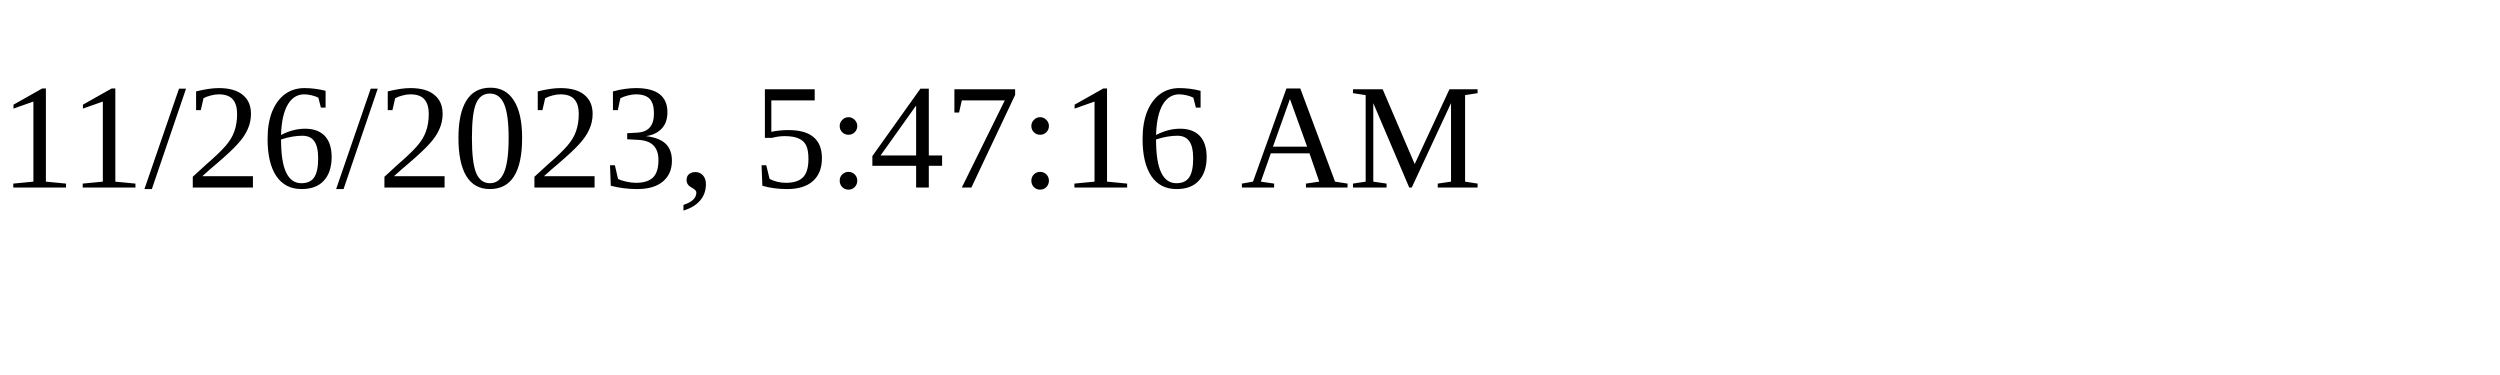
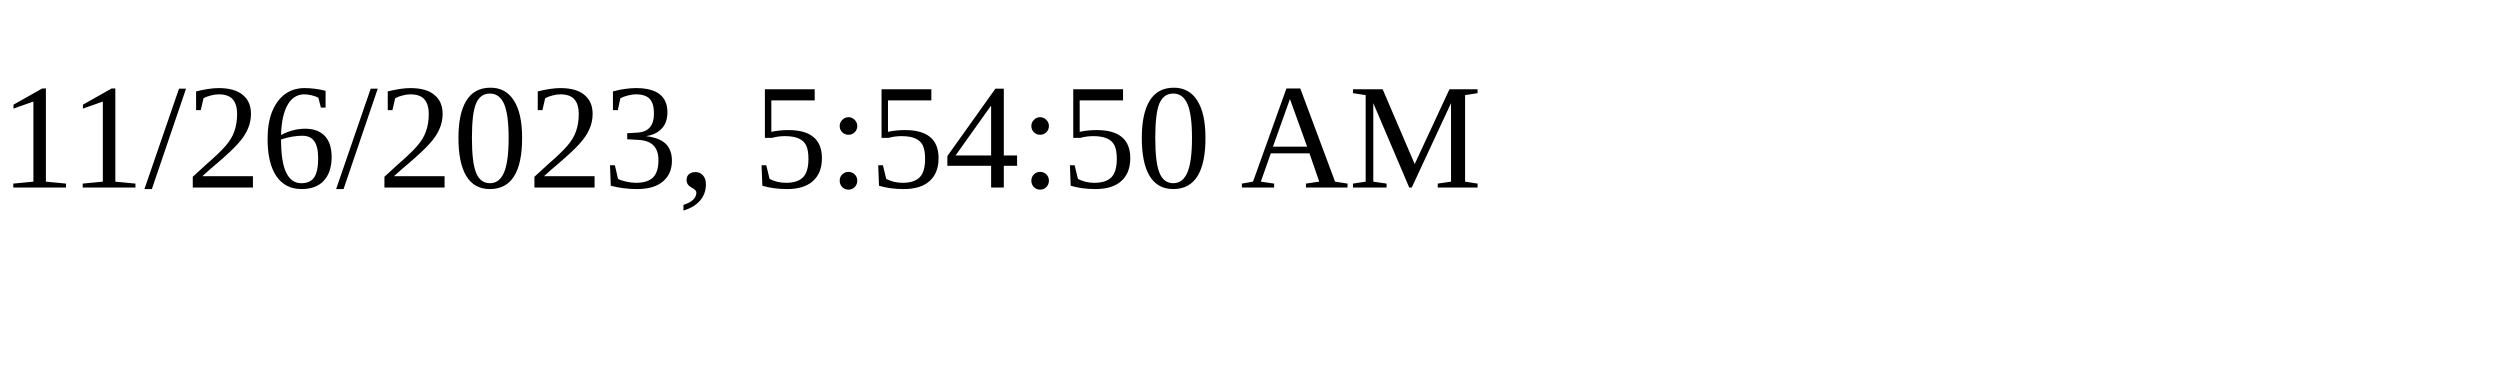
<svg xmlns="http://www.w3.org/2000/svg" height="30" width="200">
-   <text x="0" y="15">11/26/2023, 5:47:16 AM</text>
+   <text x="0" y="15">11/26/2023, 5:54:50 AM</text>
</svg>
